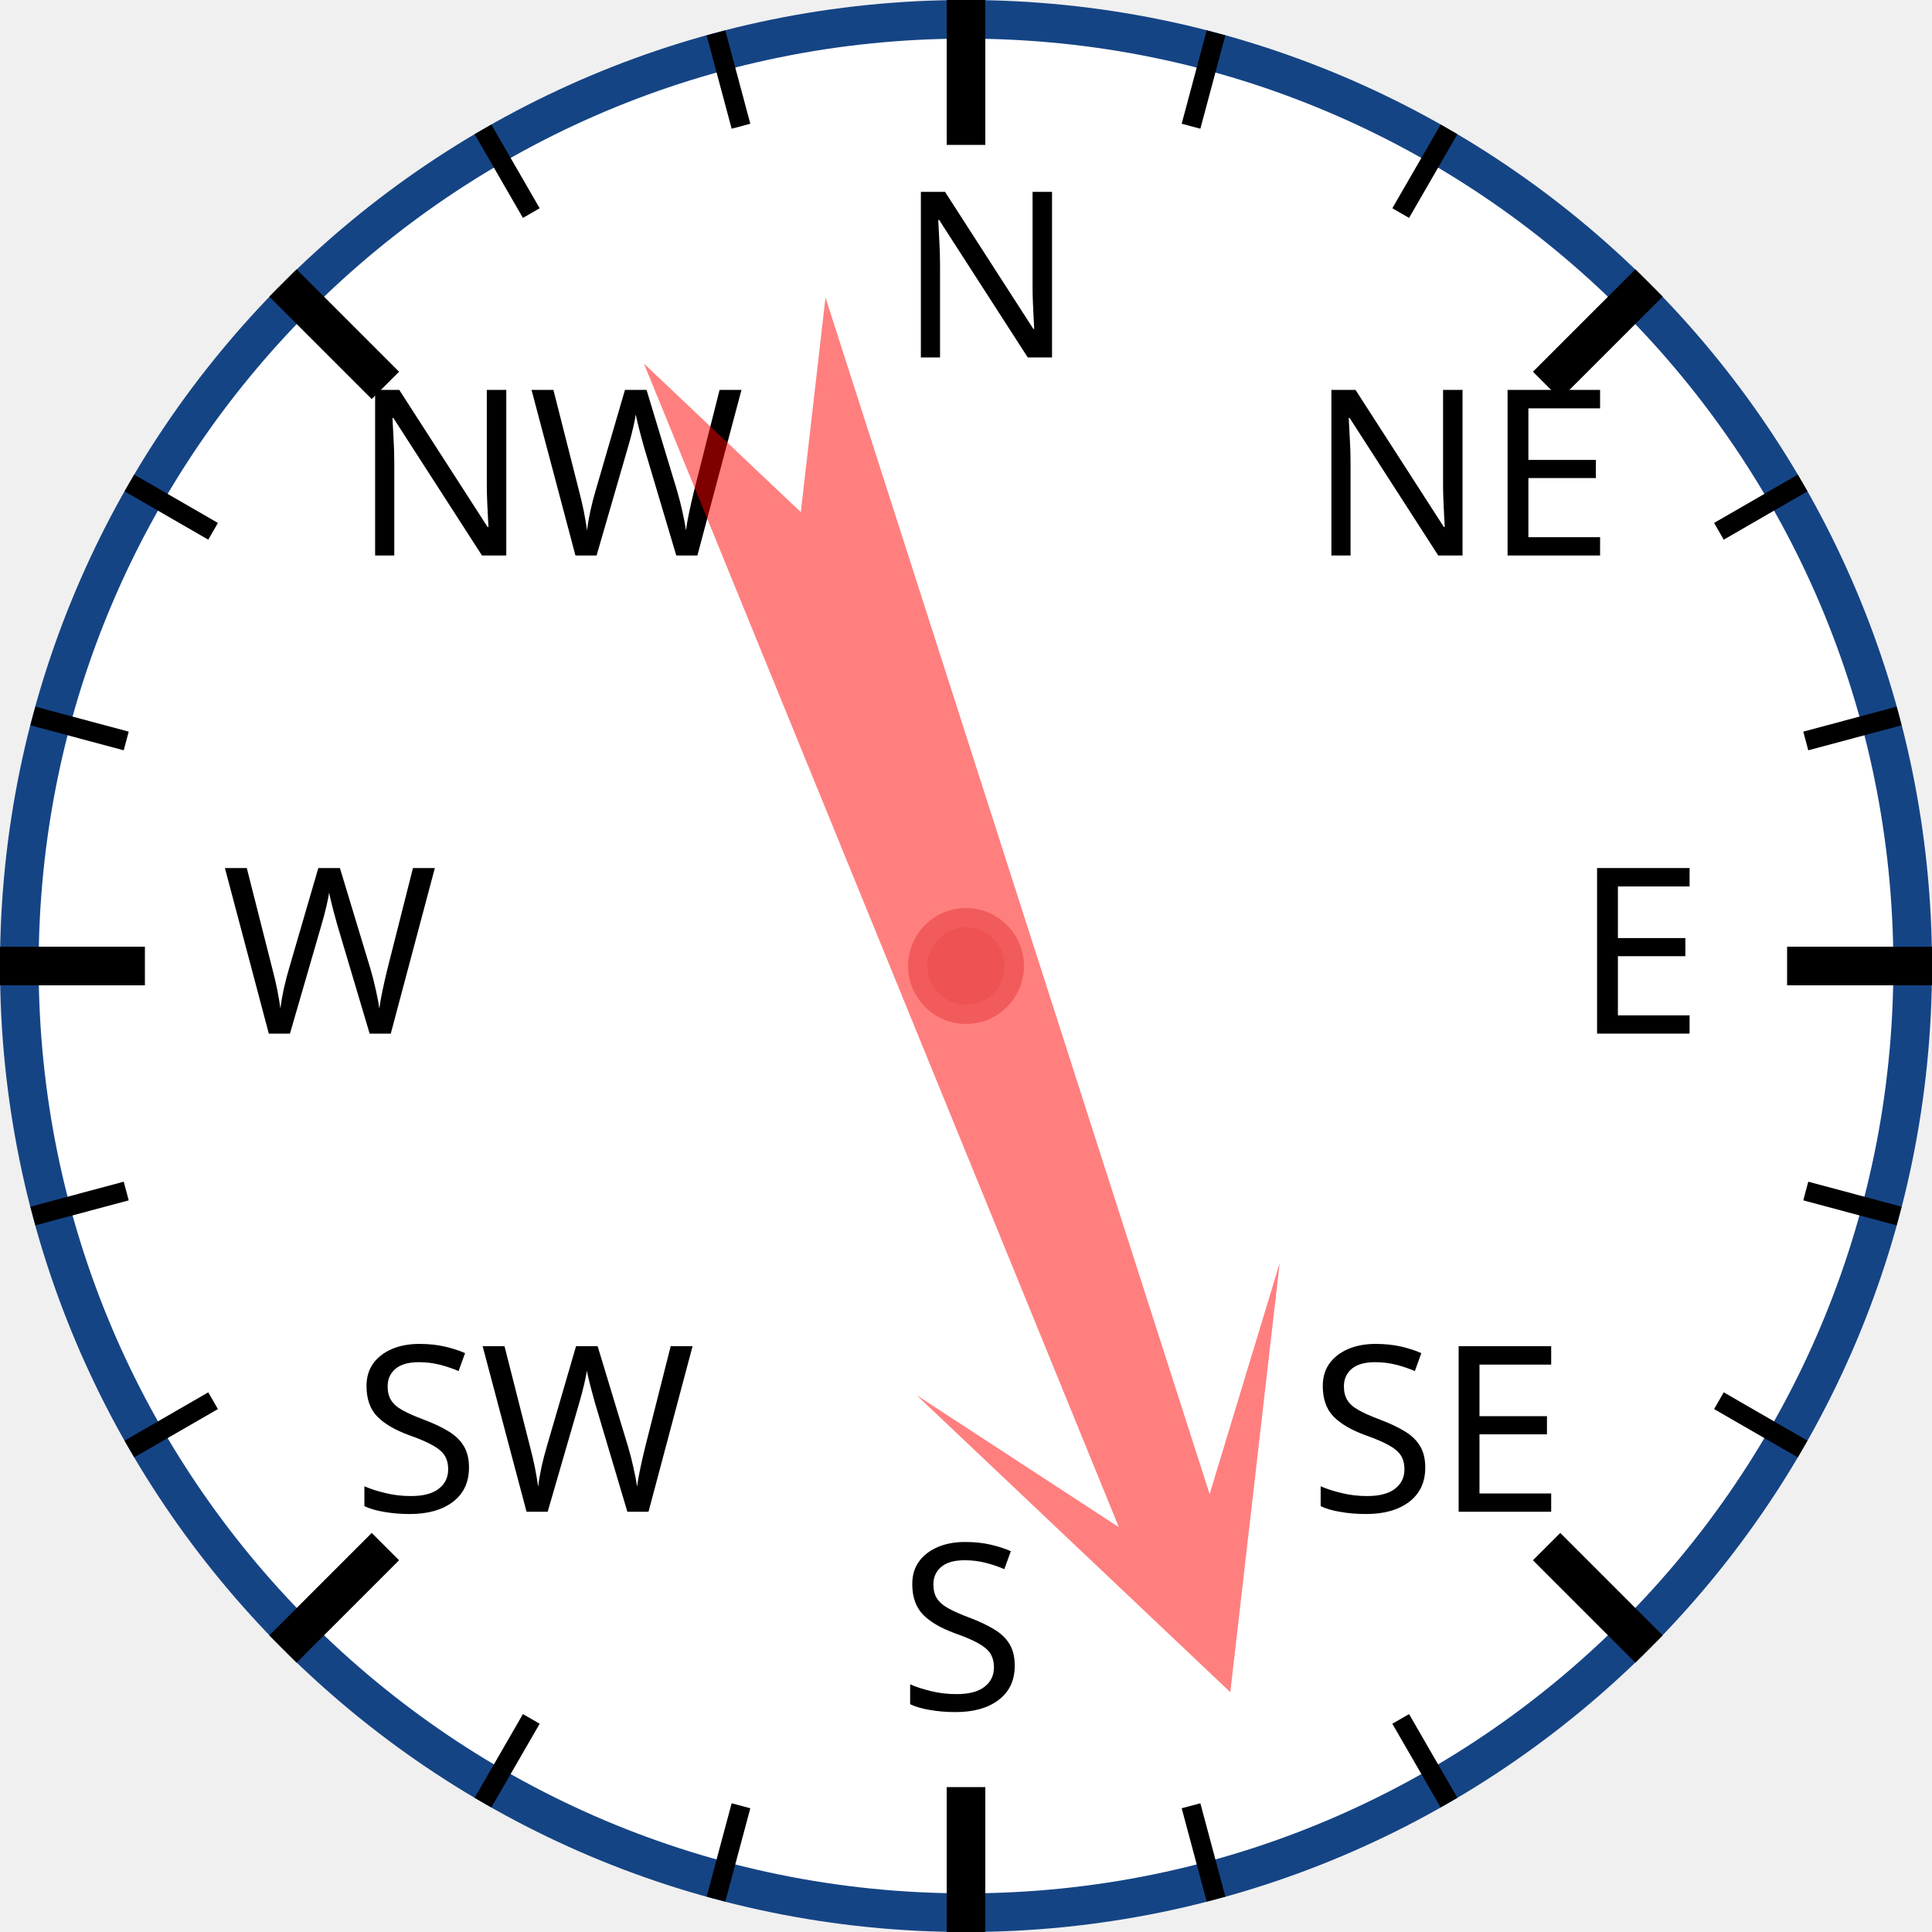
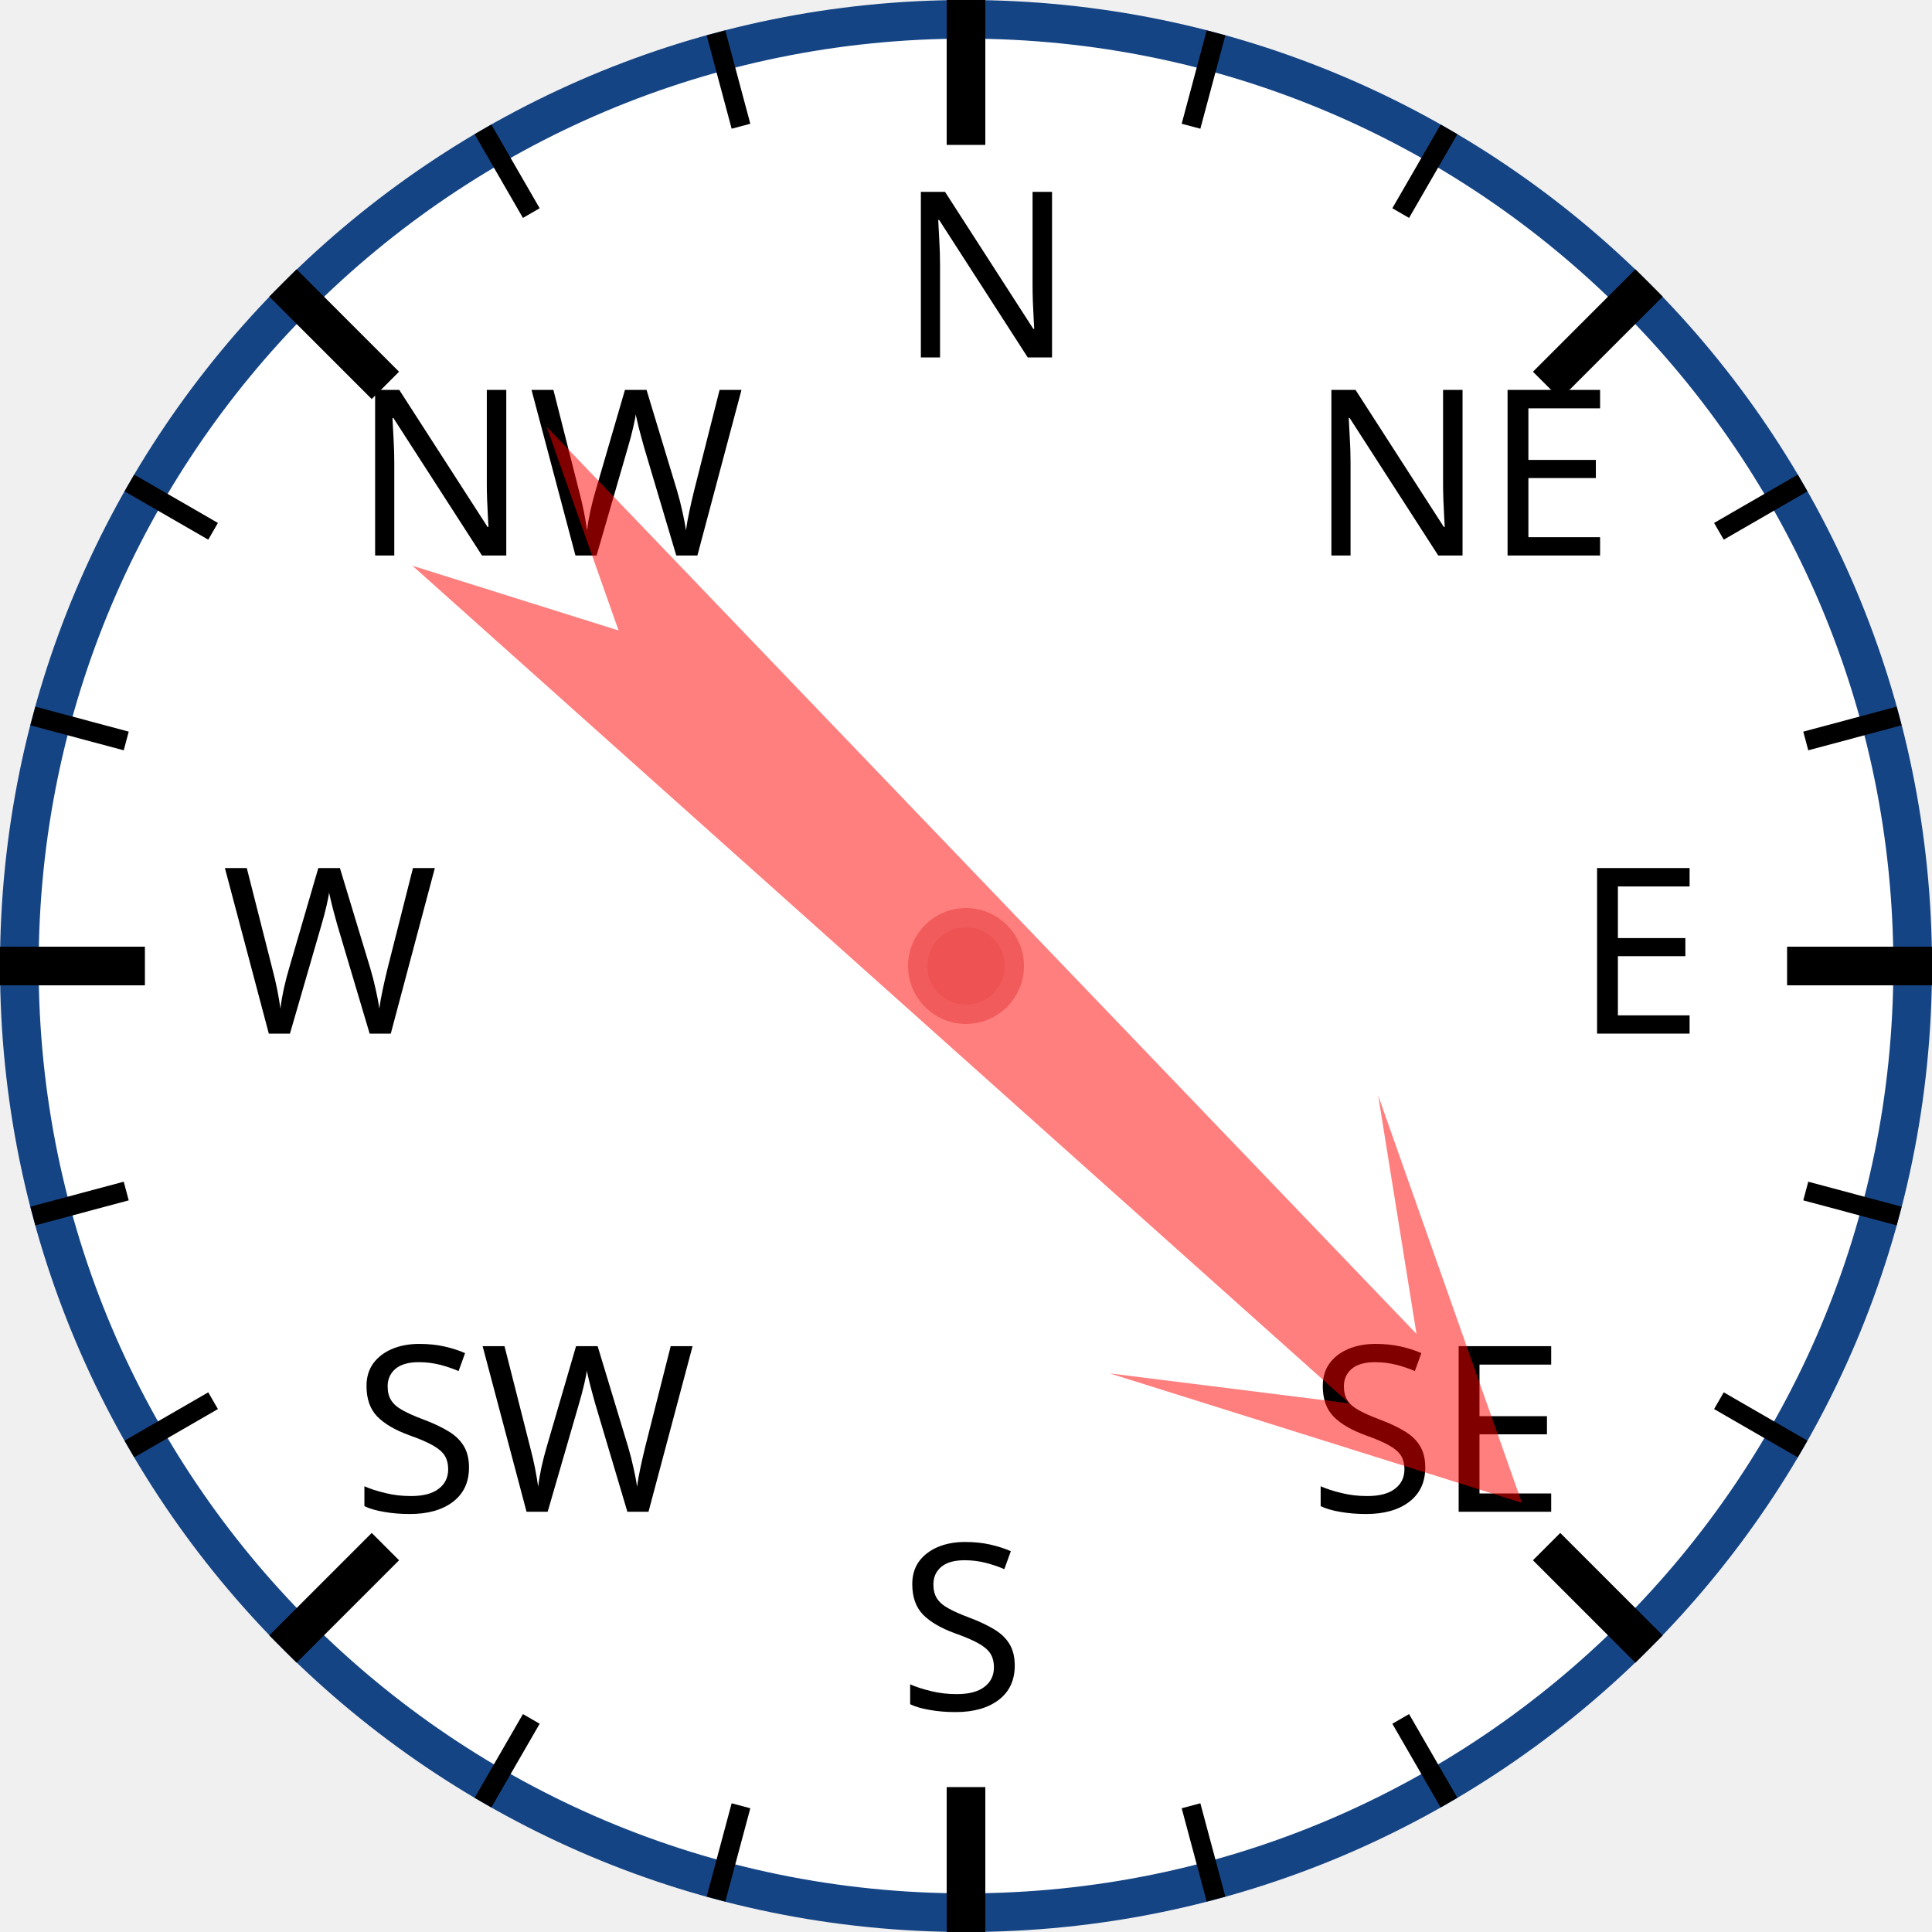
<svg xmlns="http://www.w3.org/2000/svg" width="120px" height="120px" viewBox="0 0 200 200">
  <circle cx="100" cy="100" r="98" style="fill: white; stroke: #154485; stroke-width: 4;" />
  <text x="93.0" y="37.0" style="font-family: sans-serif; font-size: 18pt;">N</text>
  <line x1="100.0" y1="0.0" x2="100.0" y2="15.0" style="stroke: black; stroke-width: 4;" />
  <line x1="74.118" y1="3.407" x2="76.706" y2="13.067" style="stroke: black; stroke-width: 2;" />
  <line x1="50" y1="13.397" x2="55" y2="22.058" style="stroke: black; stroke-width: 2;" />
  <text x="36.503" y="57.503" style="font-family: sans-serif; font-size: 18pt;">NW</text>
  <line x1="29.289" y1="29.289" x2="39.896" y2="39.896" style="stroke: black; stroke-width: 4;" />
  <line x1="13.397" y1="50" x2="22.058" y2="55" style="stroke: black; stroke-width: 2;" />
  <line x1="3.407" y1="74.118" x2="13.067" y2="76.706" style="stroke: black; stroke-width: 2;" />
  <text x="23.0" y="107.0" style="font-family: sans-serif; font-size: 18pt;">W</text>
  <line x1="0.0" y1="100.0" x2="15.0" y2="100.0" style="stroke: black; stroke-width: 4;" />
  <line x1="3.407" y1="125.882" x2="13.067" y2="123.294" style="stroke: black; stroke-width: 2;" />
  <line x1="13.397" y1="150" x2="22.058" y2="145" style="stroke: black; stroke-width: 2;" />
  <text x="36.503" y="156.497" style="font-family: sans-serif; font-size: 18pt;">SW</text>
  <line x1="29.289" y1="170.711" x2="39.896" y2="160.104" style="stroke: black; stroke-width: 4;" />
  <line x1="50" y1="186.603" x2="55" y2="177.942" style="stroke: black; stroke-width: 2;" />
  <line x1="74.118" y1="196.593" x2="76.706" y2="186.933" style="stroke: black; stroke-width: 2;" />
  <text x="93" y="177.0" style="font-family: sans-serif; font-size: 18pt;">S</text>
  <line x1="100" y1="200.0" x2="100" y2="185.0" style="stroke: black; stroke-width: 4;" />
  <line x1="125.882" y1="196.593" x2="123.294" y2="186.933" style="stroke: black; stroke-width: 2;" />
  <line x1="150.0" y1="186.603" x2="145.0" y2="177.942" style="stroke: black; stroke-width: 2;" />
  <text x="135.497" y="156.497" style="font-family: sans-serif; font-size: 18pt;">SE</text>
  <line x1="170.711" y1="170.711" x2="160.104" y2="160.104" style="stroke: black; stroke-width: 4;" />
  <line x1="186.603" y1="150" x2="177.942" y2="145" style="stroke: black; stroke-width: 2;" />
  <line x1="196.593" y1="125.882" x2="186.933" y2="123.294" style="stroke: black; stroke-width: 2;" />
  <text x="163.0" y="107" style="font-family: sans-serif; font-size: 18pt;">E</text>
  <line x1="200.0" y1="100" x2="185.0" y2="100" style="stroke: black; stroke-width: 4;" />
  <line x1="196.593" y1="74.118" x2="186.933" y2="76.706" style="stroke: black; stroke-width: 2;" />
  <line x1="186.603" y1="50" x2="177.942" y2="55" style="stroke: black; stroke-width: 2;" />
  <text x="135.497" y="57.503" style="font-family: sans-serif; font-size: 18pt;">NE</text>
  <line x1="170.711" y1="29.289" x2="160.104" y2="39.896" style="stroke: black; stroke-width: 4;" />
  <line x1="150" y1="13.397" x2="145" y2="22.058" style="stroke: black; stroke-width: 2;" />
  <line x1="125.882" y1="3.407" x2="123.294" y2="13.067" style="stroke: black; stroke-width: 2;" />
-   <polygon points="100 20 120 60 105 40 110 170 100 150 90 170 95 40 80 60" style="fill: red; fill-opacity: 0.5;" transform="rotate(160,100,100)" />
+   <polygon points="100 20 120 60 105 40 110 170 100 150 90 170 95 40 80 60" style="fill: red; fill-opacity: 0.5;" transform="rotate(134,100,100)" />
  <circle cx="100" cy="100" r="5" style="fill: #EE5252; stroke: #F25B5B; stroke-width: 2;" />
</svg>
